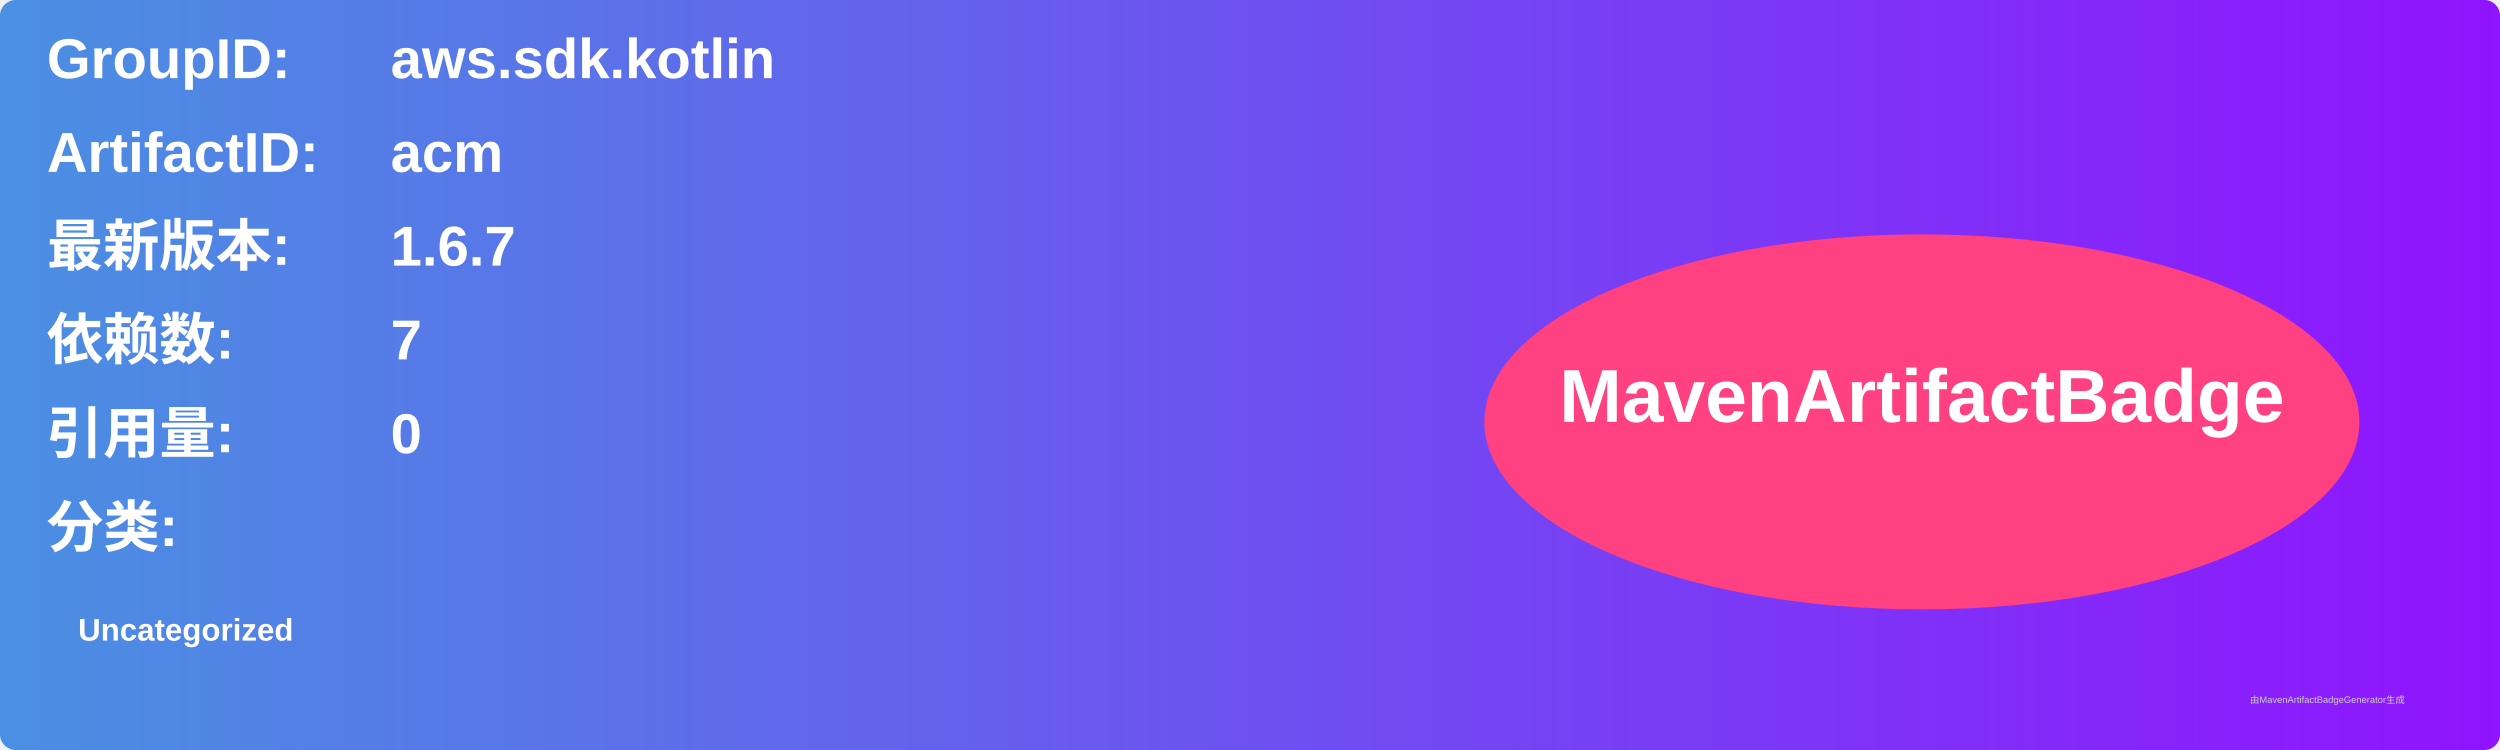
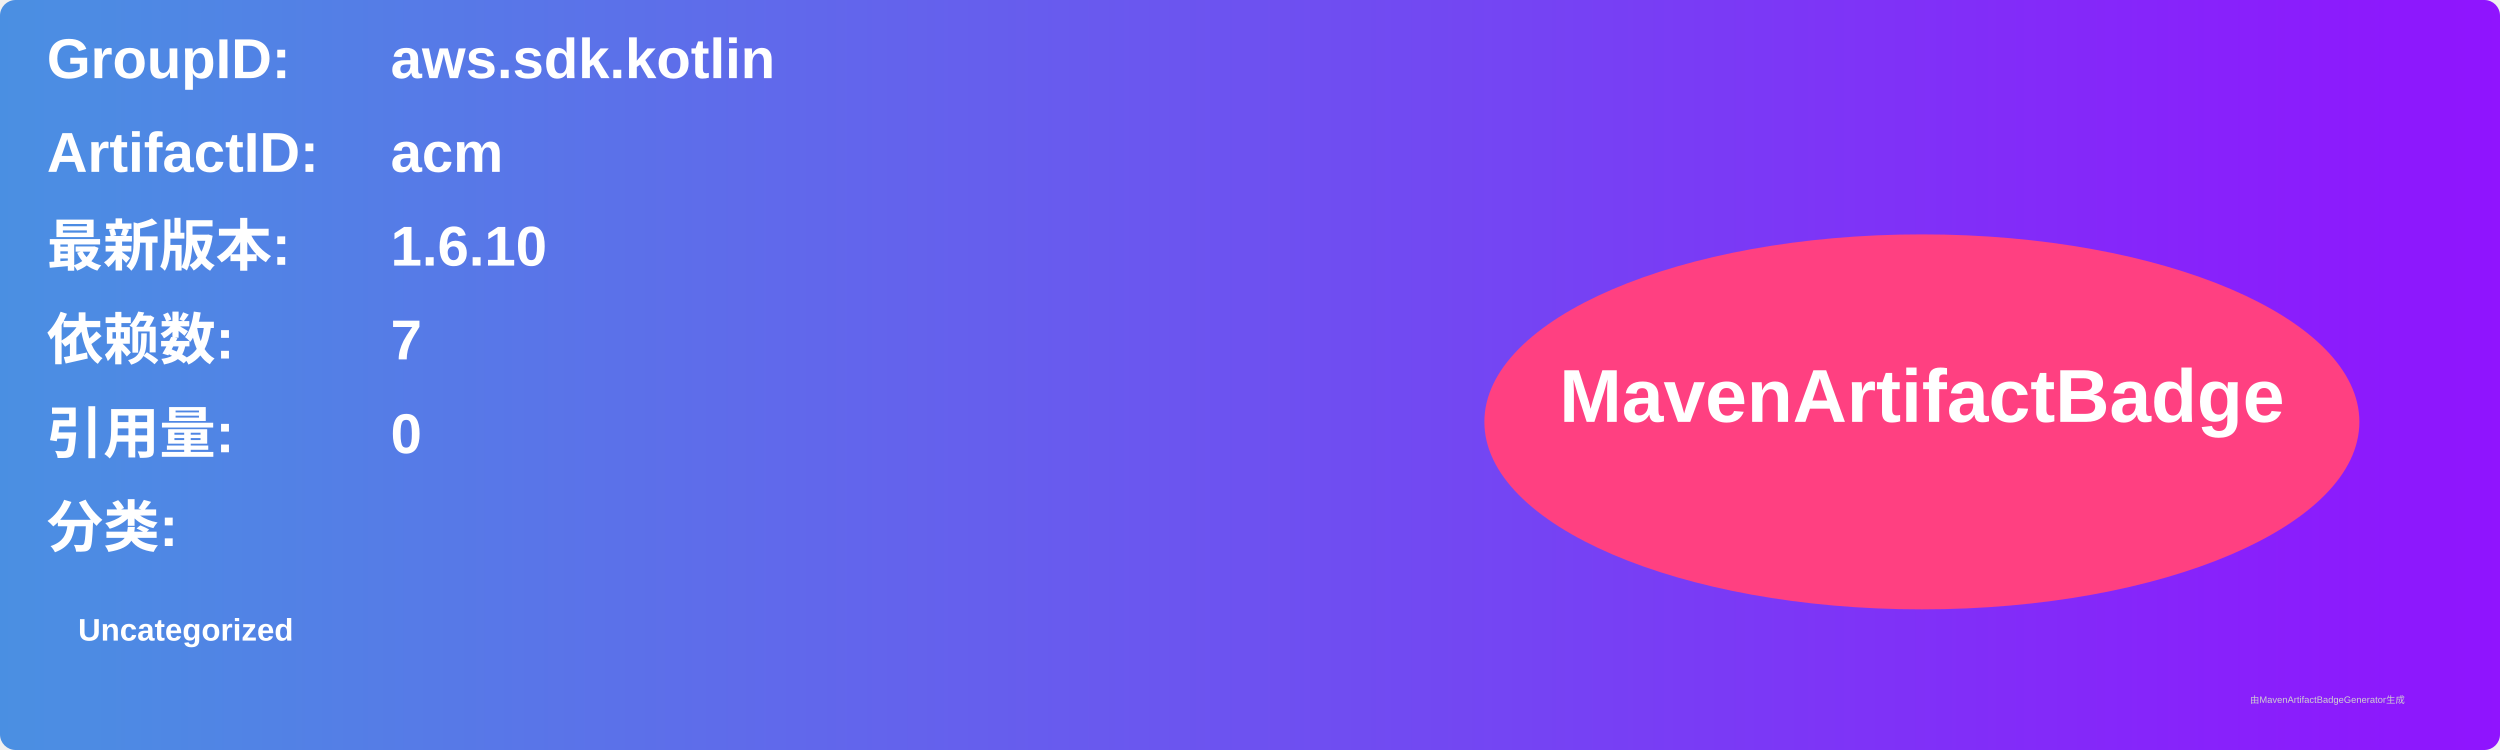
<svg xmlns="http://www.w3.org/2000/svg" width="800" height="240" viewBox="0 0 800 240">
  <linearGradient id="grad" x1="0%" y1="0%" x2="100%" y2="0%">
    <stop offset="0%" stop-color="#4a90e2" />
    <stop offset="100%" stop-color="#9013fe" />
  </linearGradient>
  <rect width="100%" height="100%" rx="5" ry="5" fill="url(#grad)" />
  <g transform="translate(15, 15)">
    <text x="0" y="10" font-family="Arial" font-size="18" fill="white" font-weight="bold" width="260">GroupID:</text>
    <text x="110" y="10" font-family="Arial" font-size="18" fill="white" font-weight="bold" width="460">aws.sdk.kotlin</text>
    <text x="0" y="40" font-family="Arial" font-size="18" fill="white" font-weight="bold" width="260">ArtifactID:</text>
    <text x="110" y="40" font-family="Arial" font-size="18" fill="white" font-weight="bold" width="460">acm</text>
    <text x="0" y="70" font-family="Arial" font-size="18" fill="white" font-weight="bold">最新版本:</text>
    <text x="110" y="70" font-family="Arial" font-size="18" fill="white" font-weight="bold">
-       <tspan font-weight="bold">1.6.7</tspan>
+       <tspan font-weight="bold">1.6.10</tspan>
    </text>
    <text x="0" y="100" font-family="Arial" font-size="18" fill="white" font-weight="bold">依赖数: </text>
    <text x="110" y="100" font-family="Arial" font-size="18" fill="white">
      <tspan font-weight="bold">7</tspan>
    </text>
    <text x="0" y="130" font-family="Arial" font-size="18" fill="white" font-weight="bold">引用量: </text>
    <text x="110" y="130" font-family="Arial" font-size="18" fill="white">
      <tspan font-weight="bold">0</tspan>
    </text>
    <text x="0" y="160" font-family="Arial" font-size="18" fill="white" font-weight="bold">分类:</text>
    <text x="10" y="190" font-family="Arial" font-size="10" fill="white">
      <tspan font-weight="bold">Uncategorized</tspan>
    </text>
    <ellipse cx="600" cy="120" rx="140" ry="60" fill="#ff4081" />
    <text x="600" y="120" text-anchor="middle" font-family="Arial" font-size="24" fill="white" font-weight="bold">MavenArtifactBadge</text>
  </g>
  <text x="720" y="225" font-family="Arial" font-size="3" fill="#d0d0d0">由MavenArtifactBadgeGenerator生成</text>
</svg>
